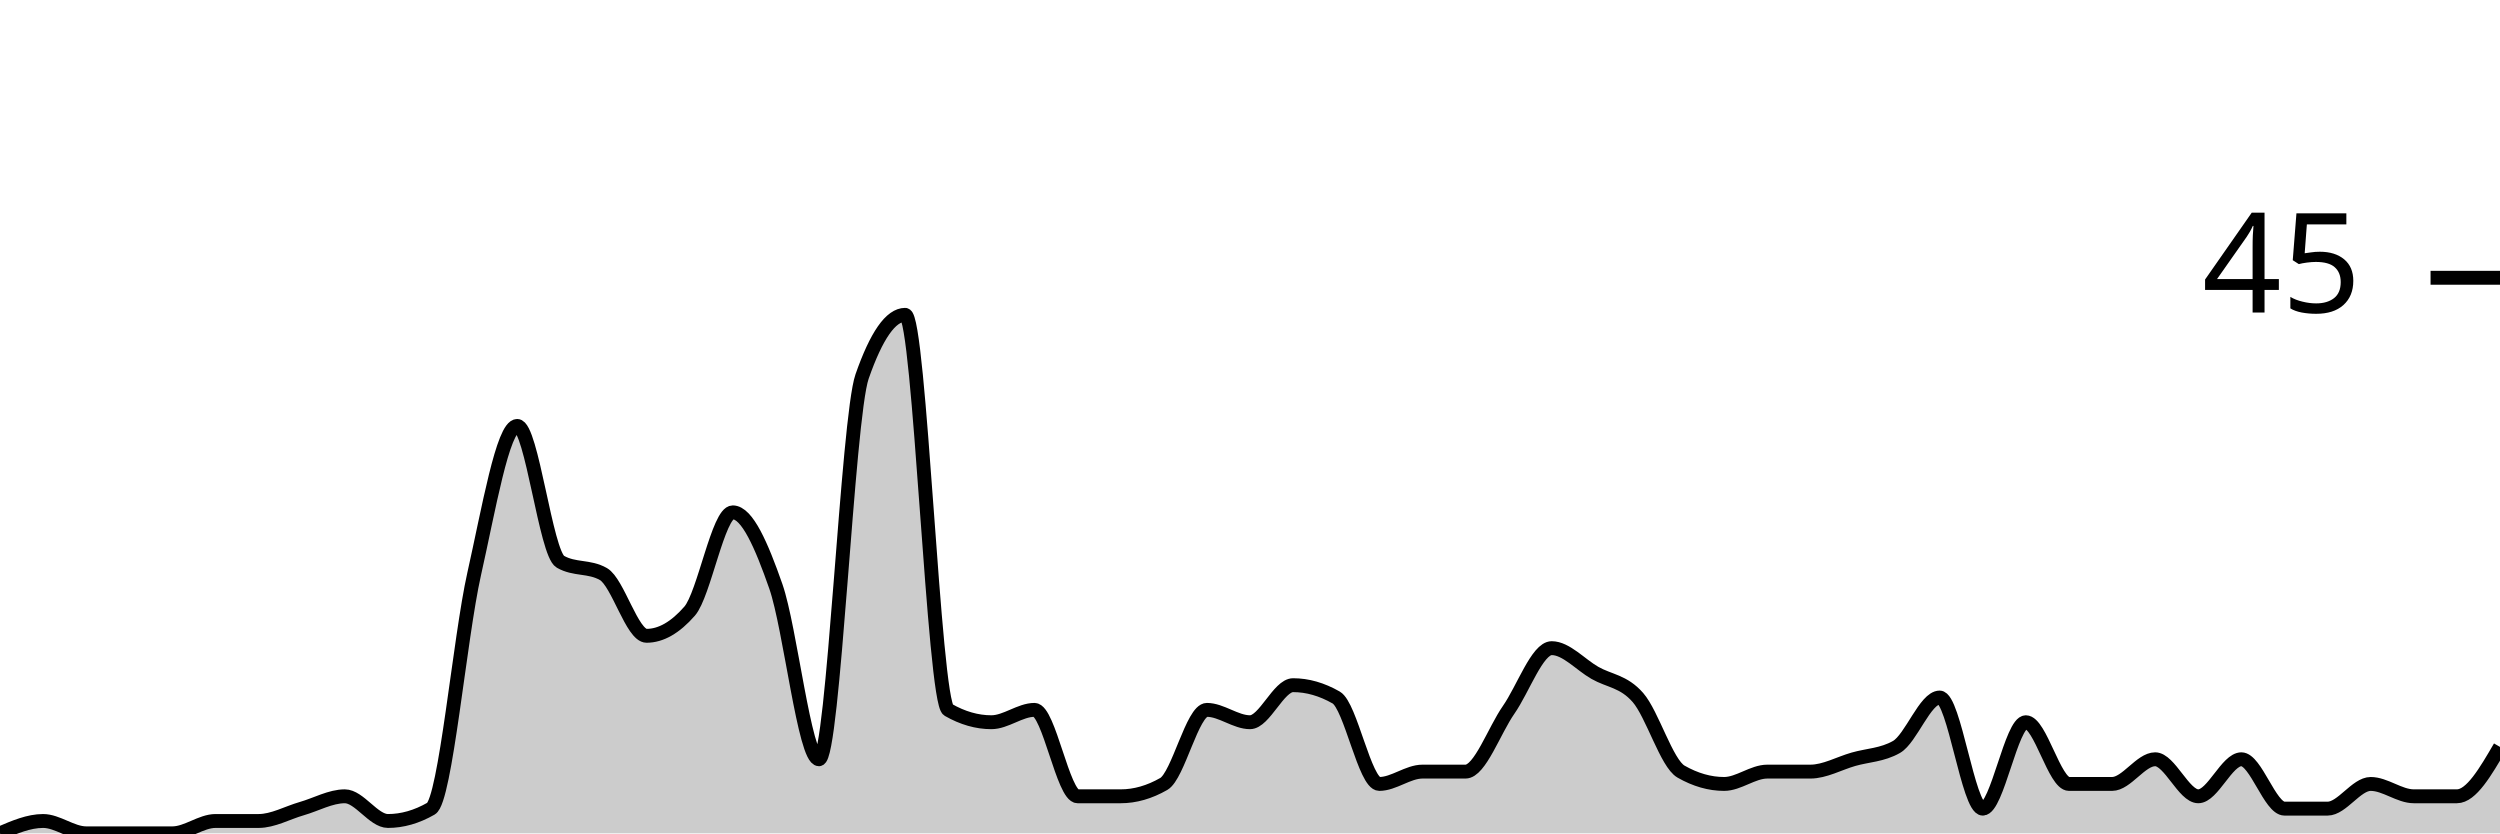
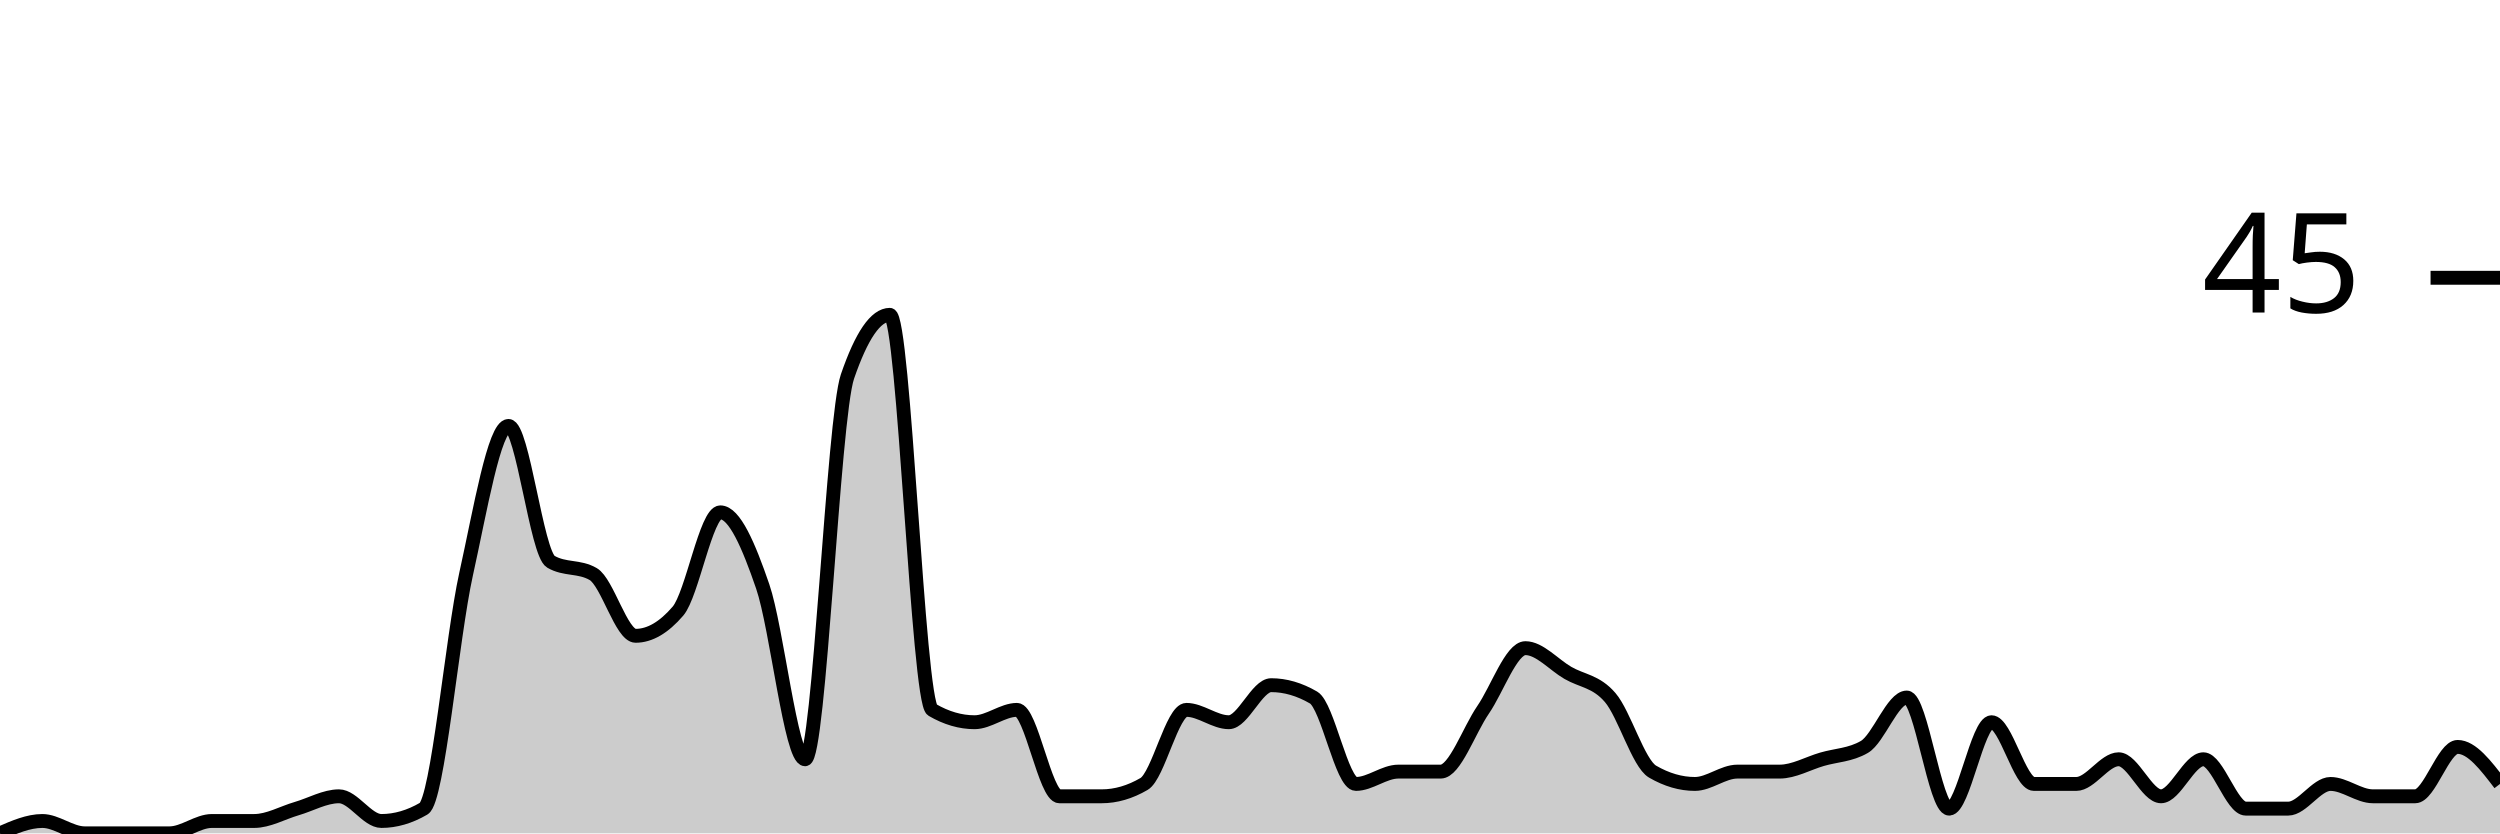
<svg xmlns="http://www.w3.org/2000/svg" viewBox="0 0 180 60">
  <g transform="translate(0,20)">
-     <path class="area" fill="rgba(0, 0, 0, 0.2)" d="M0,40C1.034,39.556,2.069,39.111,3.103,39.111C4.138,39.111,5.172,40,6.207,40C7.241,40,8.276,40,9.31,40C10.345,40,11.379,40,12.414,40C13.448,40,14.483,39.111,15.517,39.111C16.552,39.111,17.586,39.111,18.621,39.111C19.655,39.111,20.69,38.519,21.724,38.222C22.759,37.926,23.793,37.333,24.828,37.333C25.862,37.333,26.897,39.111,27.931,39.111C28.966,39.111,30,38.815,31.034,38.222C32.069,37.63,33.103,25.926,34.138,21.333C35.172,16.741,36.207,10.667,37.241,10.667C38.276,10.667,39.31,19.852,40.345,20.444C41.379,21.037,42.414,20.741,43.448,21.333C44.483,21.926,45.517,25.778,46.552,25.778C47.586,25.778,48.621,25.185,49.655,24C50.69,22.815,51.724,16.889,52.759,16.889C53.793,16.889,54.828,19.259,55.862,22.222C56.897,25.185,57.931,34.667,58.966,34.667C60,34.667,61.034,10.074,62.069,7.111C63.103,4.148,64.138,2.667,65.172,2.667C66.207,2.667,67.241,30.519,68.276,31.111C69.31,31.704,70.345,32,71.379,32C72.414,32,73.448,31.111,74.483,31.111C75.517,31.111,76.552,37.333,77.586,37.333C78.621,37.333,79.655,37.333,80.69,37.333C81.724,37.333,82.759,37.037,83.793,36.444C84.828,35.852,85.862,31.111,86.897,31.111C87.931,31.111,88.966,32,90,32C91.034,32,92.069,29.333,93.103,29.333C94.138,29.333,95.172,29.63,96.207,30.222C97.241,30.815,98.276,36.444,99.31,36.444C100.345,36.444,101.379,35.556,102.414,35.556C103.448,35.556,104.483,35.556,105.517,35.556C106.552,35.556,107.586,32.593,108.621,31.111C109.655,29.63,110.69,26.667,111.724,26.667C112.759,26.667,113.793,27.852,114.828,28.444C115.862,29.037,116.897,29.037,117.931,30.222C118.966,31.407,120,34.963,121.034,35.556C122.069,36.148,123.103,36.444,124.138,36.444C125.172,36.444,126.207,35.556,127.241,35.556C128.276,35.556,129.31,35.556,130.345,35.556C131.379,35.556,132.414,34.963,133.448,34.667C134.483,34.37,135.517,34.37,136.552,33.778C137.586,33.185,138.621,30.222,139.655,30.222C140.69,30.222,141.724,38.222,142.759,38.222C143.793,38.222,144.828,32,145.862,32C146.897,32,147.931,36.444,148.966,36.444C150,36.444,151.034,36.444,152.069,36.444C153.103,36.444,154.138,34.667,155.172,34.667C156.207,34.667,157.241,37.333,158.276,37.333C159.31,37.333,160.345,34.667,161.379,34.667C162.414,34.667,163.448,38.222,164.483,38.222C165.517,38.222,166.552,38.222,167.586,38.222C168.621,38.222,169.655,36.444,170.69,36.444C171.724,36.444,172.759,37.333,173.793,37.333C174.828,37.333,175.862,37.333,176.897,37.333C177.931,37.333,178.966,35.556,180,33.778L180,40C178.966,40,177.931,40,176.897,40C175.862,40,174.828,40,173.793,40C172.759,40,171.724,40,170.69,40C169.655,40,168.621,40,167.586,40C166.552,40,165.517,40,164.483,40C163.448,40,162.414,40,161.379,40C160.345,40,159.31,40,158.276,40C157.241,40,156.207,40,155.172,40C154.138,40,153.103,40,152.069,40C151.034,40,150,40,148.966,40C147.931,40,146.897,40,145.862,40C144.828,40,143.793,40,142.759,40C141.724,40,140.69,40,139.655,40C138.621,40,137.586,40,136.552,40C135.517,40,134.483,40,133.448,40C132.414,40,131.379,40,130.345,40C129.31,40,128.276,40,127.241,40C126.207,40,125.172,40,124.138,40C123.103,40,122.069,40,121.034,40C120,40,118.966,40,117.931,40C116.897,40,115.862,40,114.828,40C113.793,40,112.759,40,111.724,40C110.69,40,109.655,40,108.621,40C107.586,40,106.552,40,105.517,40C104.483,40,103.448,40,102.414,40C101.379,40,100.345,40,99.31,40C98.276,40,97.241,40,96.207,40C95.172,40,94.138,40,93.103,40C92.069,40,91.034,40,90,40C88.966,40,87.931,40,86.897,40C85.862,40,84.828,40,83.793,40C82.759,40,81.724,40,80.69,40C79.655,40,78.621,40,77.586,40C76.552,40,75.517,40,74.483,40C73.448,40,72.414,40,71.379,40C70.345,40,69.31,40,68.276,40C67.241,40,66.207,40,65.172,40C64.138,40,63.103,40,62.069,40C61.034,40,60,40,58.966,40C57.931,40,56.897,40,55.862,40C54.828,40,53.793,40,52.759,40C51.724,40,50.69,40,49.655,40C48.621,40,47.586,40,46.552,40C45.517,40,44.483,40,43.448,40C42.414,40,41.379,40,40.345,40C39.31,40,38.276,40,37.241,40C36.207,40,35.172,40,34.138,40C33.103,40,32.069,40,31.034,40C30,40,28.966,40,27.931,40C26.897,40,25.862,40,24.828,40C23.793,40,22.759,40,21.724,40C20.69,40,19.655,40,18.621,40C17.586,40,16.552,40,15.517,40C14.483,40,13.448,40,12.414,40C11.379,40,10.345,40,9.31,40C8.276,40,7.241,40,6.207,40C5.172,40,4.138,40,3.103,40C2.069,40,1.034,40,0,40Z" />
-     <path class="line" stroke="black" fill="none" d="M0,40C1.034,39.556,2.069,39.111,3.103,39.111C4.138,39.111,5.172,40,6.207,40C7.241,40,8.276,40,9.31,40C10.345,40,11.379,40,12.414,40C13.448,40,14.483,39.111,15.517,39.111C16.552,39.111,17.586,39.111,18.621,39.111C19.655,39.111,20.69,38.519,21.724,38.222C22.759,37.926,23.793,37.333,24.828,37.333C25.862,37.333,26.897,39.111,27.931,39.111C28.966,39.111,30,38.815,31.034,38.222C32.069,37.63,33.103,25.926,34.138,21.333C35.172,16.741,36.207,10.667,37.241,10.667C38.276,10.667,39.31,19.852,40.345,20.444C41.379,21.037,42.414,20.741,43.448,21.333C44.483,21.926,45.517,25.778,46.552,25.778C47.586,25.778,48.621,25.185,49.655,24C50.69,22.815,51.724,16.889,52.759,16.889C53.793,16.889,54.828,19.259,55.862,22.222C56.897,25.185,57.931,34.667,58.966,34.667C60,34.667,61.034,10.074,62.069,7.111C63.103,4.148,64.138,2.667,65.172,2.667C66.207,2.667,67.241,30.519,68.276,31.111C69.31,31.704,70.345,32,71.379,32C72.414,32,73.448,31.111,74.483,31.111C75.517,31.111,76.552,37.333,77.586,37.333C78.621,37.333,79.655,37.333,80.69,37.333C81.724,37.333,82.759,37.037,83.793,36.444C84.828,35.852,85.862,31.111,86.897,31.111C87.931,31.111,88.966,32,90,32C91.034,32,92.069,29.333,93.103,29.333C94.138,29.333,95.172,29.63,96.207,30.222C97.241,30.815,98.276,36.444,99.31,36.444C100.345,36.444,101.379,35.556,102.414,35.556C103.448,35.556,104.483,35.556,105.517,35.556C106.552,35.556,107.586,32.593,108.621,31.111C109.655,29.63,110.69,26.667,111.724,26.667C112.759,26.667,113.793,27.852,114.828,28.444C115.862,29.037,116.897,29.037,117.931,30.222C118.966,31.407,120,34.963,121.034,35.556C122.069,36.148,123.103,36.444,124.138,36.444C125.172,36.444,126.207,35.556,127.241,35.556C128.276,35.556,129.31,35.556,130.345,35.556C131.379,35.556,132.414,34.963,133.448,34.667C134.483,34.37,135.517,34.37,136.552,33.778C137.586,33.185,138.621,30.222,139.655,30.222C140.69,30.222,141.724,38.222,142.759,38.222C143.793,38.222,144.828,32,145.862,32C146.897,32,147.931,36.444,148.966,36.444C150,36.444,151.034,36.444,152.069,36.444C153.103,36.444,154.138,34.667,155.172,34.667C156.207,34.667,157.241,37.333,158.276,37.333C159.31,37.333,160.345,34.667,161.379,34.667C162.414,34.667,163.448,38.222,164.483,38.222C165.517,38.222,166.552,38.222,167.586,38.222C168.621,38.222,169.655,36.444,170.69,36.444C171.724,36.444,172.759,37.333,173.793,37.333C174.828,37.333,175.862,37.333,176.897,37.333C177.931,37.333,178.966,35.556,180,33.778" />
+     <path class="area" fill="rgba(0, 0, 0, 0.2)" d="M0,40C1.017,39.556,2.034,39.111,3.051,39.111C4.068,39.111,5.085,40,6.102,40C7.119,40,8.136,40,9.153,40C10.169,40,11.186,40,12.203,40C13.22,40,14.237,39.111,15.254,39.111C16.271,39.111,17.288,39.111,18.305,39.111C19.322,39.111,20.339,38.519,21.356,38.222C22.373,37.926,23.39,37.333,24.407,37.333C25.424,37.333,26.441,39.111,27.458,39.111C28.475,39.111,29.492,38.815,30.508,38.222C31.525,37.63,32.542,25.926,33.559,21.333C34.576,16.741,35.593,10.667,36.61,10.667C37.627,10.667,38.644,19.852,39.661,20.444C40.678,21.037,41.695,20.741,42.712,21.333C43.729,21.926,44.746,25.778,45.763,25.778C46.78,25.778,47.797,25.185,48.814,24C49.831,22.815,50.847,16.889,51.864,16.889C52.881,16.889,53.898,19.259,54.915,22.222C55.932,25.185,56.949,34.667,57.966,34.667C58.983,34.667,60,10.074,61.017,7.111C62.034,4.148,63.051,2.667,64.068,2.667C65.085,2.667,66.102,30.519,67.119,31.111C68.136,31.704,69.153,32,70.169,32C71.186,32,72.203,31.111,73.22,31.111C74.237,31.111,75.254,37.333,76.271,37.333C77.288,37.333,78.305,37.333,79.322,37.333C80.339,37.333,81.356,37.037,82.373,36.444C83.39,35.852,84.407,31.111,85.424,31.111C86.441,31.111,87.458,32,88.475,32C89.492,32,90.508,29.333,91.525,29.333C92.542,29.333,93.559,29.63,94.576,30.222C95.593,30.815,96.61,36.444,97.627,36.444C98.644,36.444,99.661,35.556,100.678,35.556C101.695,35.556,102.712,35.556,103.729,35.556C104.746,35.556,105.763,32.593,106.78,31.111C107.797,29.63,108.814,26.667,109.831,26.667C110.847,26.667,111.864,27.852,112.881,28.444C113.898,29.037,114.915,29.037,115.932,30.222C116.949,31.407,117.966,34.963,118.983,35.556C120,36.148,121.017,36.444,122.034,36.444C123.051,36.444,124.068,35.556,125.085,35.556C126.102,35.556,127.119,35.556,128.136,35.556C129.153,35.556,130.169,34.963,131.186,34.667C132.203,34.37,133.22,34.37,134.237,33.778C135.254,33.185,136.271,30.222,137.288,30.222C138.305,30.222,139.322,38.222,140.339,38.222C141.356,38.222,142.373,32,143.39,32C144.407,32,145.424,36.444,146.441,36.444C147.458,36.444,148.475,36.444,149.492,36.444C150.508,36.444,151.525,34.667,152.542,34.667C153.559,34.667,154.576,37.333,155.593,37.333C156.61,37.333,157.627,34.667,158.644,34.667C159.661,34.667,160.678,38.222,161.695,38.222C162.712,38.222,163.729,38.222,164.746,38.222C165.763,38.222,166.78,36.444,167.797,36.444C168.814,36.444,169.831,37.333,170.847,37.333C171.864,37.333,172.881,37.333,173.898,37.333C174.915,37.333,175.932,33.778,176.949,33.778C177.966,33.778,178.983,35.111,180,36.444L180,40C178.983,40,177.966,40,176.949,40C175.932,40,174.915,40,173.898,40C172.881,40,171.864,40,170.847,40C169.831,40,168.814,40,167.797,40C166.78,40,165.763,40,164.746,40C163.729,40,162.712,40,161.695,40C160.678,40,159.661,40,158.644,40C157.627,40,156.61,40,155.593,40C154.576,40,153.559,40,152.542,40C151.525,40,150.508,40,149.492,40C148.475,40,147.458,40,146.441,40C145.424,40,144.407,40,143.39,40C142.373,40,141.356,40,140.339,40C139.322,40,138.305,40,137.288,40C136.271,40,135.254,40,134.237,40C133.22,40,132.203,40,131.186,40C130.169,40,129.153,40,128.136,40C127.119,40,126.102,40,125.085,40C124.068,40,123.051,40,122.034,40C121.017,40,120,40,118.983,40C117.966,40,116.949,40,115.932,40C114.915,40,113.898,40,112.881,40C111.864,40,110.847,40,109.831,40C108.814,40,107.797,40,106.78,40C105.763,40,104.746,40,103.729,40C102.712,40,101.695,40,100.678,40C99.661,40,98.644,40,97.627,40C96.61,40,95.593,40,94.576,40C93.559,40,92.542,40,91.525,40C90.508,40,89.492,40,88.475,40C87.458,40,86.441,40,85.424,40C84.407,40,83.39,40,82.373,40C81.356,40,80.339,40,79.322,40C78.305,40,77.288,40,76.271,40C75.254,40,74.237,40,73.22,40C72.203,40,71.186,40,70.169,40C69.153,40,68.136,40,67.119,40C66.102,40,65.085,40,64.068,40C63.051,40,62.034,40,61.017,40C60,40,58.983,40,57.966,40C56.949,40,55.932,40,54.915,40C53.898,40,52.881,40,51.864,40C50.847,40,49.831,40,48.814,40C47.797,40,46.78,40,45.763,40C44.746,40,43.729,40,42.712,40C41.695,40,40.678,40,39.661,40C38.644,40,37.627,40,36.61,40C35.593,40,34.576,40,33.559,40C32.542,40,31.525,40,30.508,40C29.492,40,28.475,40,27.458,40C26.441,40,25.424,40,24.407,40C23.39,40,22.373,40,21.356,40C20.339,40,19.322,40,18.305,40C17.288,40,16.271,40,15.254,40C14.237,40,13.22,40,12.203,40C11.186,40,10.169,40,9.153,40C8.136,40,7.119,40,6.102,40C5.085,40,4.068,40,3.051,40C2.034,40,1.017,40,0,40Z" />
+     <path class="line" stroke="black" fill="none" d="M0,40C1.017,39.556,2.034,39.111,3.051,39.111C4.068,39.111,5.085,40,6.102,40C7.119,40,8.136,40,9.153,40C10.169,40,11.186,40,12.203,40C13.22,40,14.237,39.111,15.254,39.111C16.271,39.111,17.288,39.111,18.305,39.111C19.322,39.111,20.339,38.519,21.356,38.222C22.373,37.926,23.39,37.333,24.407,37.333C25.424,37.333,26.441,39.111,27.458,39.111C28.475,39.111,29.492,38.815,30.508,38.222C31.525,37.63,32.542,25.926,33.559,21.333C34.576,16.741,35.593,10.667,36.61,10.667C37.627,10.667,38.644,19.852,39.661,20.444C40.678,21.037,41.695,20.741,42.712,21.333C43.729,21.926,44.746,25.778,45.763,25.778C46.78,25.778,47.797,25.185,48.814,24C49.831,22.815,50.847,16.889,51.864,16.889C52.881,16.889,53.898,19.259,54.915,22.222C55.932,25.185,56.949,34.667,57.966,34.667C58.983,34.667,60,10.074,61.017,7.111C62.034,4.148,63.051,2.667,64.068,2.667C65.085,2.667,66.102,30.519,67.119,31.111C68.136,31.704,69.153,32,70.169,32C71.186,32,72.203,31.111,73.22,31.111C74.237,31.111,75.254,37.333,76.271,37.333C77.288,37.333,78.305,37.333,79.322,37.333C80.339,37.333,81.356,37.037,82.373,36.444C83.39,35.852,84.407,31.111,85.424,31.111C86.441,31.111,87.458,32,88.475,32C89.492,32,90.508,29.333,91.525,29.333C92.542,29.333,93.559,29.63,94.576,30.222C95.593,30.815,96.61,36.444,97.627,36.444C98.644,36.444,99.661,35.556,100.678,35.556C101.695,35.556,102.712,35.556,103.729,35.556C104.746,35.556,105.763,32.593,106.78,31.111C107.797,29.63,108.814,26.667,109.831,26.667C110.847,26.667,111.864,27.852,112.881,28.444C113.898,29.037,114.915,29.037,115.932,30.222C116.949,31.407,117.966,34.963,118.983,35.556C120,36.148,121.017,36.444,122.034,36.444C123.051,36.444,124.068,35.556,125.085,35.556C126.102,35.556,127.119,35.556,128.136,35.556C129.153,35.556,130.169,34.963,131.186,34.667C132.203,34.37,133.22,34.37,134.237,33.778C135.254,33.185,136.271,30.222,137.288,30.222C138.305,30.222,139.322,38.222,140.339,38.222C141.356,38.222,142.373,32,143.39,32C144.407,32,145.424,36.444,146.441,36.444C147.458,36.444,148.475,36.444,149.492,36.444C150.508,36.444,151.525,34.667,152.542,34.667C153.559,34.667,154.576,37.333,155.593,37.333C156.61,37.333,157.627,34.667,158.644,34.667C159.661,34.667,160.678,38.222,161.695,38.222C162.712,38.222,163.729,38.222,164.746,38.222C165.763,38.222,166.78,36.444,167.797,36.444C168.814,36.444,169.831,37.333,170.847,37.333C171.864,37.333,172.881,37.333,173.898,37.333C174.915,37.333,175.932,33.778,176.949,33.778C177.966,33.778,178.983,35.111,180,36.444" />
    <path class="axis-ceiling" stroke-width="1" stroke="black" fill="none" d="M175,0L180,0" />
    <text class="axis-ceiling-label" font-family="sans-serif" text-anchor="end" font-size="10px" x="170" y="2.5">45</text>
  </g>
</svg>
